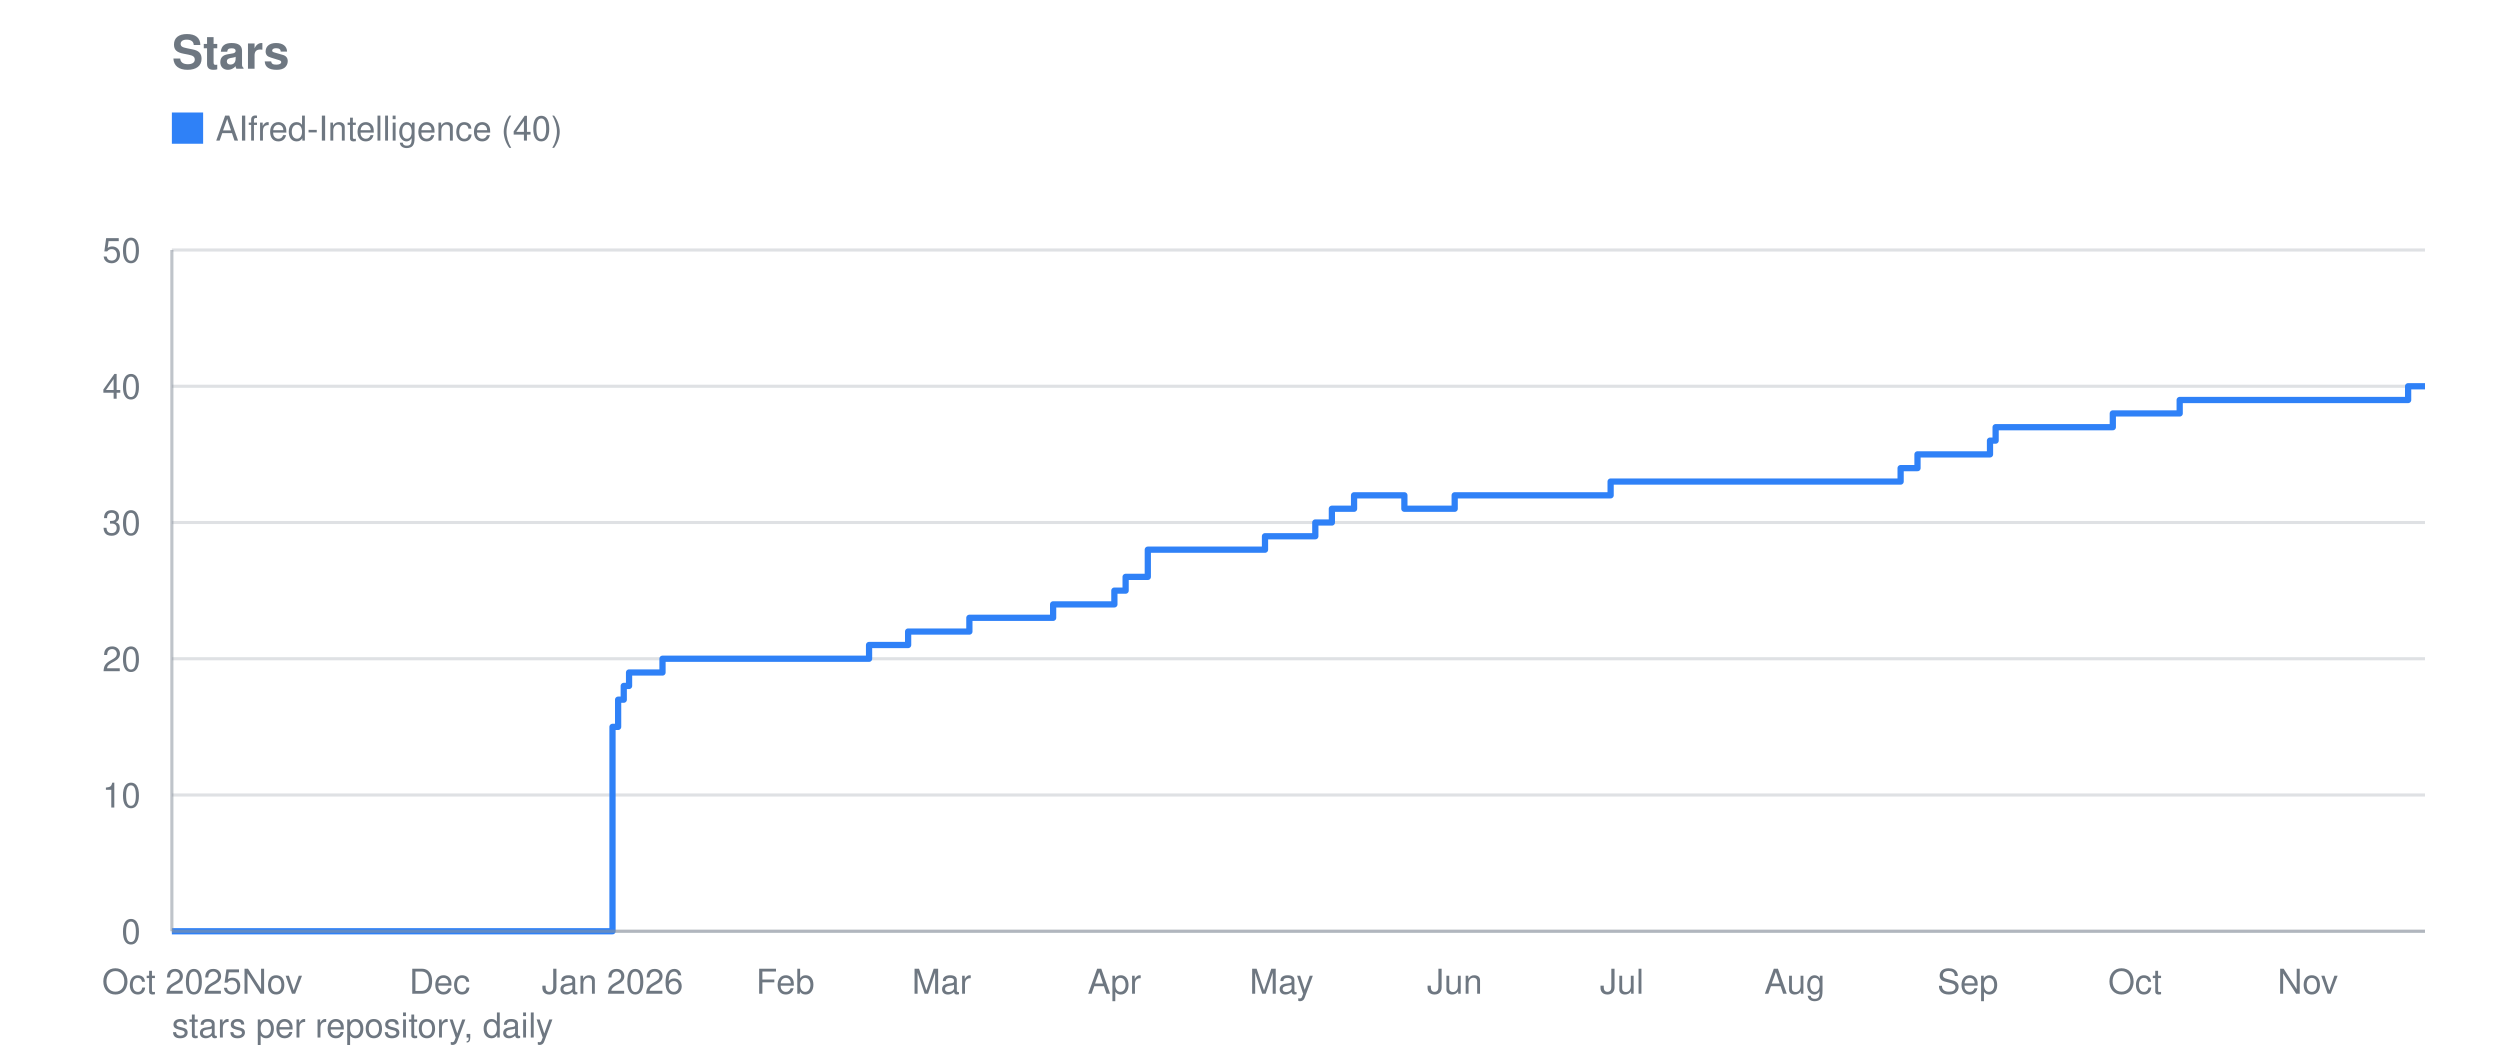
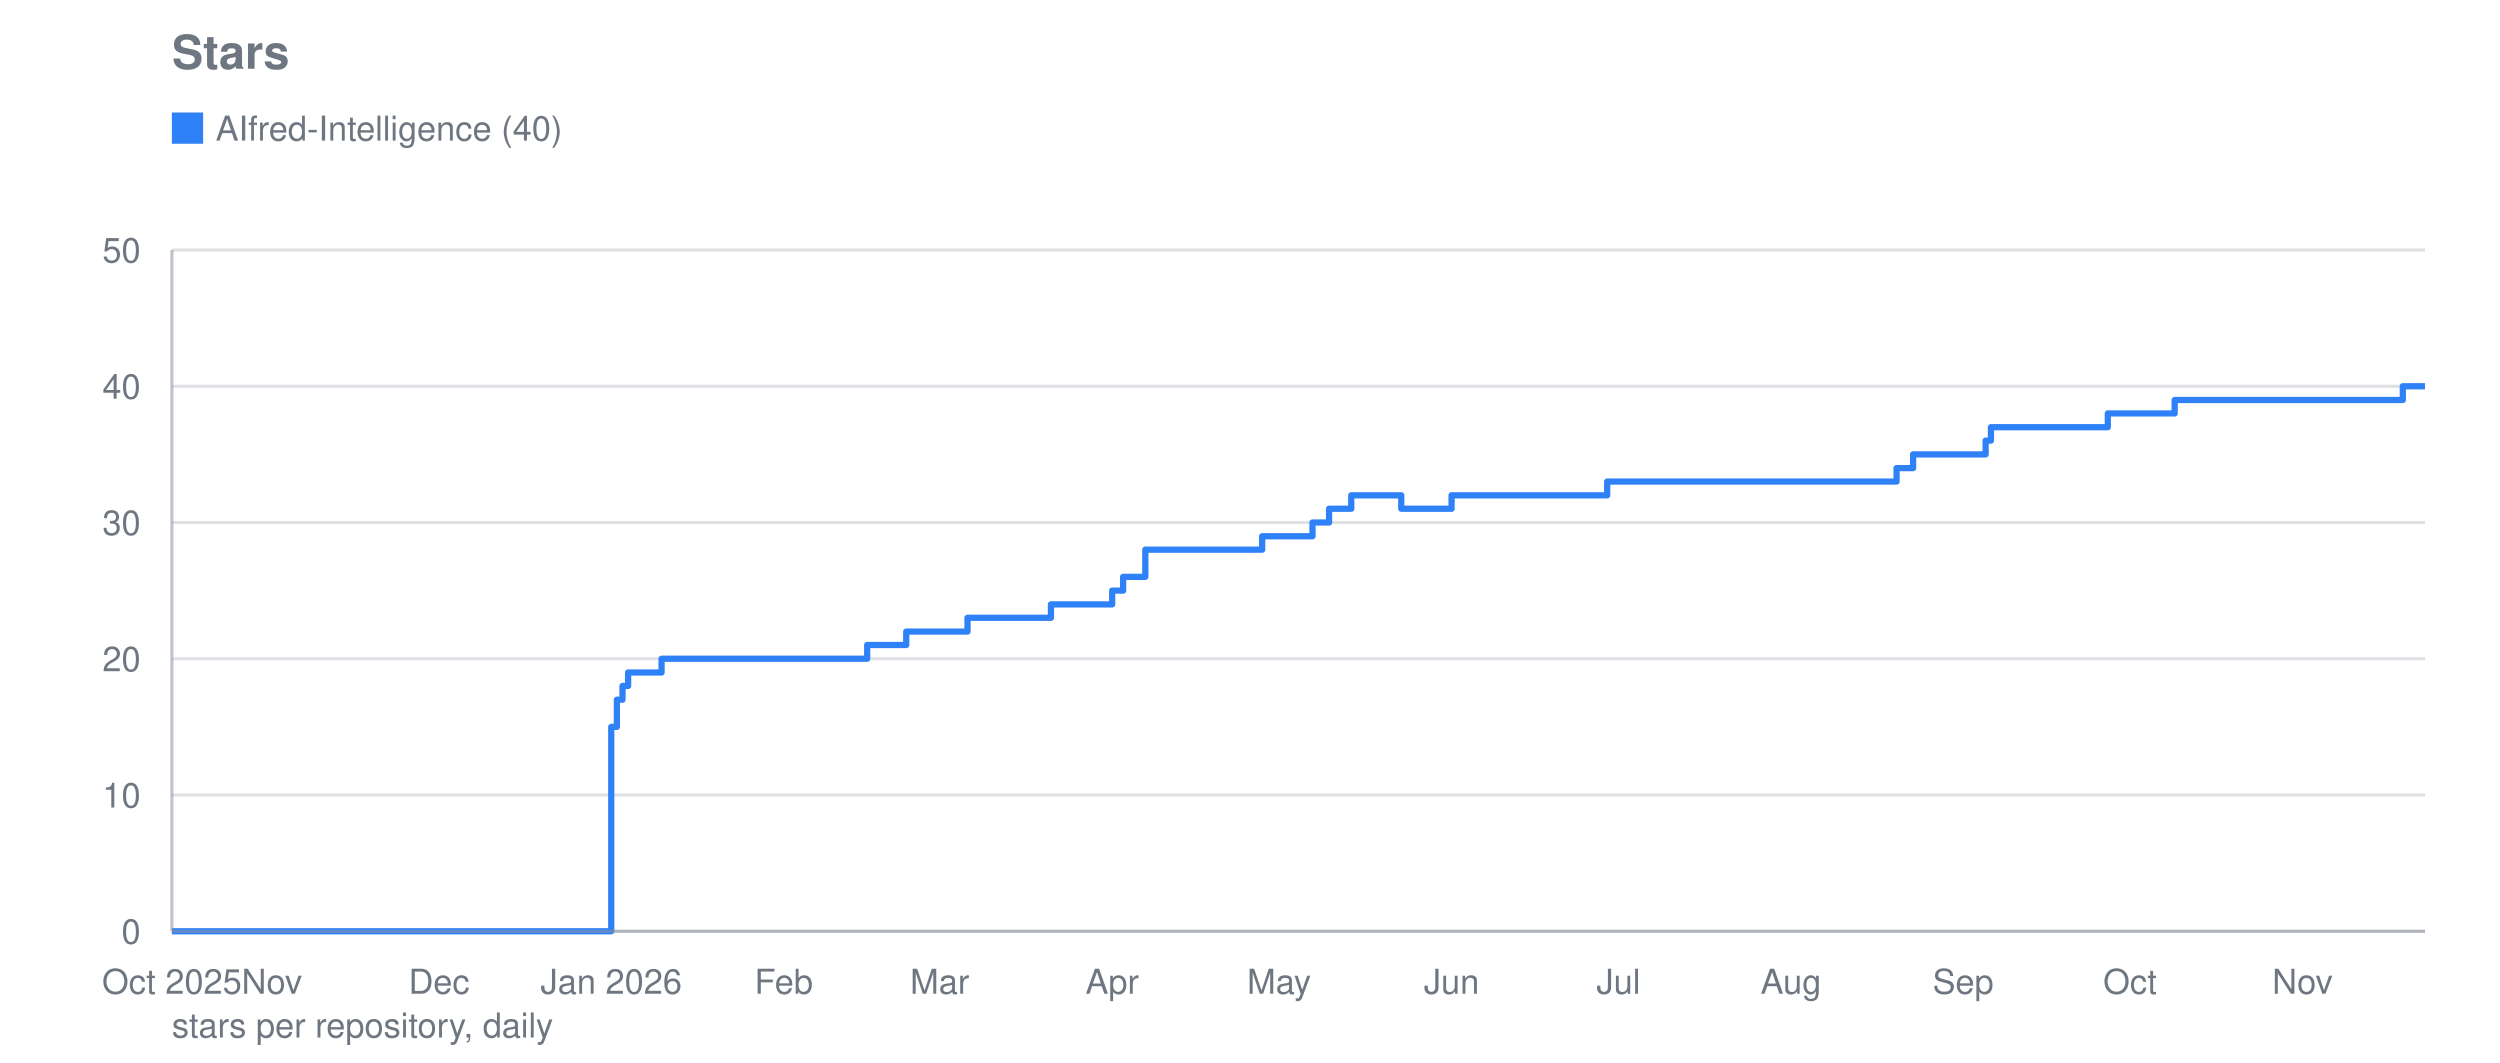
<svg xmlns="http://www.w3.org/2000/svg" viewBox="0 0 800 340" width="800" height="340" role="img" aria-label="Stars">
  <text font-family="system-ui, -apple-system, Segoe UI, Helvetica, Arial, sans-serif" font-size="15" font-weight="600" fill="#6e7781" x="55" y="22">Stars</text>
  <line stroke="#8b949e" stroke-width="1" opacity="0.28" x1="55" y1="298.0" x2="776" y2="298.0" />
  <text font-family="system-ui, -apple-system, Segoe UI, Helvetica, Arial, sans-serif" font-size="11" fill="#6e7781" x="45" y="302.0" text-anchor="end">0</text>
  <line stroke="#8b949e" stroke-width="1" opacity="0.28" x1="55" y1="254.4" x2="776" y2="254.4" />
  <text font-family="system-ui, -apple-system, Segoe UI, Helvetica, Arial, sans-serif" font-size="11" fill="#6e7781" x="45" y="258.4" text-anchor="end">10</text>
  <line stroke="#8b949e" stroke-width="1" opacity="0.28" x1="55" y1="210.8" x2="776" y2="210.8" />
  <text font-family="system-ui, -apple-system, Segoe UI, Helvetica, Arial, sans-serif" font-size="11" fill="#6e7781" x="45" y="214.8" text-anchor="end">20</text>
  <line stroke="#8b949e" stroke-width="1" opacity="0.28" x1="55" y1="167.2" x2="776" y2="167.2" />
  <text font-family="system-ui, -apple-system, Segoe UI, Helvetica, Arial, sans-serif" font-size="11" fill="#6e7781" x="45" y="171.2" text-anchor="end">30</text>
  <line stroke="#8b949e" stroke-width="1" opacity="0.28" x1="55" y1="123.6" x2="776" y2="123.6" />
  <text font-family="system-ui, -apple-system, Segoe UI, Helvetica, Arial, sans-serif" font-size="11" fill="#6e7781" x="45" y="127.6" text-anchor="end">40</text>
  <line stroke="#8b949e" stroke-width="1" opacity="0.28" x1="55" y1="80.0" x2="776" y2="80.0" />
  <text font-family="system-ui, -apple-system, Segoe UI, Helvetica, Arial, sans-serif" font-size="11" fill="#6e7781" x="45" y="84.0" text-anchor="end">50</text>
  <text font-family="system-ui, -apple-system, Segoe UI, Helvetica, Arial, sans-serif" font-size="11" fill="#6e7781" x="55.0" y="318" text-anchor="middle">Oct 2025</text>
-   <text font-family="system-ui, -apple-system, Segoe UI, Helvetica, Arial, sans-serif" font-size="11" fill="#6e7781" x="87.1" y="318" text-anchor="middle">Nov</text>
-   <text font-family="system-ui, -apple-system, Segoe UI, Helvetica, Arial, sans-serif" font-size="11" fill="#6e7781" x="140.7" y="318" text-anchor="middle">Dec</text>
-   <text font-family="system-ui, -apple-system, Segoe UI, Helvetica, Arial, sans-serif" font-size="11" fill="#6e7781" x="196.0" y="318" text-anchor="middle">Jan 2026</text>
-   <text font-family="system-ui, -apple-system, Segoe UI, Helvetica, Arial, sans-serif" font-size="11" fill="#6e7781" x="251.3" y="318" text-anchor="middle">Feb</text>
-   <text font-family="system-ui, -apple-system, Segoe UI, Helvetica, Arial, sans-serif" font-size="11" fill="#6e7781" x="301.3" y="318" text-anchor="middle">Mar</text>
-   <text font-family="system-ui, -apple-system, Segoe UI, Helvetica, Arial, sans-serif" font-size="11" fill="#6e7781" x="356.6" y="318" text-anchor="middle">Apr</text>
-   <text font-family="system-ui, -apple-system, Segoe UI, Helvetica, Arial, sans-serif" font-size="11" fill="#6e7781" x="410.1" y="318" text-anchor="middle">May</text>
-   <text font-family="system-ui, -apple-system, Segoe UI, Helvetica, Arial, sans-serif" font-size="11" fill="#6e7781" x="465.5" y="318" text-anchor="middle">Jun</text>
-   <text font-family="system-ui, -apple-system, Segoe UI, Helvetica, Arial, sans-serif" font-size="11" fill="#6e7781" x="519.0" y="318" text-anchor="middle">Jul</text>
-   <text font-family="system-ui, -apple-system, Segoe UI, Helvetica, Arial, sans-serif" font-size="11" fill="#6e7781" x="574.3" y="318" text-anchor="middle">Aug</text>
-   <text font-family="system-ui, -apple-system, Segoe UI, Helvetica, Arial, sans-serif" font-size="11" fill="#6e7781" x="629.7" y="318" text-anchor="middle">Sep</text>
-   <text font-family="system-ui, -apple-system, Segoe UI, Helvetica, Arial, sans-serif" font-size="11" fill="#6e7781" x="683.2" y="318" text-anchor="middle">Oct</text>
-   <text font-family="system-ui, -apple-system, Segoe UI, Helvetica, Arial, sans-serif" font-size="11" fill="#6e7781" x="738.5" y="318" text-anchor="middle">Nov</text>
-   <polyline fill="none" stroke="#2f81f7" stroke-width="2" stroke-linejoin="round" points="55.0,298.0 196.0,298.0 196.0,232.6 197.8,232.6 197.8,223.9 199.6,223.9 199.6,219.5 201.3,219.5 201.3,215.2 212.0,215.2 212.0,210.8 278.1,210.8 278.1,206.4 290.6,206.4 290.6,202.1 292.4,202.1 292.4,202.1 294.1,202.1 294.1,202.1 295.9,202.1 295.9,202.1 297.7,202.1 297.7,202.1 299.5,202.1 299.5,202.1 301.3,202.1 301.3,202.1 303.1,202.1 303.1,202.1 304.9,202.1 304.9,202.1 306.6,202.1 306.6,202.1 308.4,202.1 308.4,202.1 310.2,202.1 310.2,197.7 312.0,197.7 312.0,197.7 313.8,197.7 313.8,197.7 315.6,197.7 315.6,197.7 317.3,197.7 317.3,197.7 319.1,197.7 319.1,197.7 320.9,197.7 320.9,197.7 322.7,197.7 322.7,197.7 324.5,197.7 324.5,197.7 326.3,197.7 326.3,197.7 328.1,197.7 328.1,197.7 329.8,197.7 329.8,197.7 331.6,197.7 331.6,197.7 333.4,197.7 333.4,197.7 335.2,197.7 335.2,197.7 337.0,197.7 337.0,193.4 338.8,193.4 338.8,193.4 340.5,193.4 340.5,193.4 342.3,193.4 342.3,193.4 344.1,193.4 344.1,193.4 345.9,193.4 345.9,193.4 347.7,193.4 347.7,193.4 349.5,193.4 349.5,193.4 351.3,193.4 351.3,193.4 356.6,193.4 356.6,189.0 358.4,189.0 358.4,189.0 360.2,189.0 360.2,184.6 362.0,184.6 362.0,184.6 363.7,184.6 363.7,184.6 367.3,184.6 367.3,175.9 369.1,175.9 369.1,175.9 370.9,175.9 370.9,175.9 372.7,175.9 372.7,175.9 374.5,175.9 374.5,175.9 376.2,175.9 376.2,175.9 378.0,175.9 378.0,175.9 379.8,175.9 379.8,175.9 381.6,175.9 381.6,175.9 383.4,175.9 383.4,175.9 385.2,175.9 385.2,175.9 386.9,175.9 386.9,175.9 388.7,175.9 388.7,175.9 390.5,175.9 390.5,175.9 392.3,175.9 392.3,175.9 394.1,175.9 394.1,175.9 395.9,175.9 395.9,175.9 397.7,175.9 397.7,175.9 399.4,175.9 399.4,175.9 401.2,175.9 401.2,175.9 403.0,175.9 403.0,175.9 404.8,175.9 404.8,171.6 406.6,171.6 406.6,171.6 408.4,171.6 408.4,171.6 410.1,171.6 410.1,171.6 411.9,171.6 411.9,171.6 413.7,171.6 413.7,171.6 415.5,171.6 415.5,171.6 417.3,171.6 417.3,171.6 419.1,171.6 419.1,171.6 420.9,171.6 420.9,167.2 422.6,167.2 422.6,167.2 424.4,167.2 424.4,167.2 426.2,167.2 426.2,162.8 428.0,162.8 428.0,162.8 429.8,162.8 429.8,162.8 431.6,162.8 431.6,162.8 433.3,162.8 433.3,158.5 435.1,158.5 435.1,158.5 436.9,158.5 436.9,158.5 438.7,158.5 438.7,158.5 440.5,158.5 440.5,158.5 442.3,158.5 442.3,158.5 444.1,158.5 444.1,158.5 445.8,158.5 445.8,158.5 447.6,158.5 447.6,158.5 449.4,158.5 449.4,162.8 451.2,162.8 451.2,162.8 453.0,162.8 453.0,162.8 454.8,162.8 454.8,162.8 456.5,162.8 456.5,162.8 458.3,162.8 458.3,162.8 460.1,162.8 460.1,162.8 461.9,162.8 461.9,162.8 463.7,162.8 463.7,162.8 465.5,162.8 465.5,158.5 467.3,158.5 467.3,158.5 469.0,158.5 469.0,158.5 470.8,158.5 470.8,158.5 472.6,158.5 472.6,158.5 474.4,158.5 474.4,158.5 476.2,158.5 476.2,158.5 478.0,158.5 478.0,158.5 479.7,158.5 479.7,158.5 481.5,158.5 481.5,158.5 483.3,158.5 483.3,158.5 485.1,158.5 485.1,158.5 486.9,158.5 486.9,158.5 488.7,158.5 488.7,158.5 490.5,158.5 490.5,158.5 492.2,158.5 492.2,158.5 494.0,158.5 494.0,158.5 495.8,158.5 495.8,158.5 497.6,158.5 497.6,158.5 499.4,158.5 499.4,158.5 501.2,158.5 501.2,158.5 502.9,158.5 502.9,158.5 504.7,158.5 504.7,158.5 506.5,158.5 506.5,158.5 508.3,158.5 508.3,158.5 510.1,158.5 510.1,158.5 511.9,158.5 511.9,158.5 513.7,158.5 513.7,158.5 515.4,158.5 515.4,154.1 517.2,154.1 517.2,154.1 519.0,154.1 519.0,154.1 520.8,154.1 520.8,154.1 522.6,154.1 522.6,154.1 524.4,154.1 524.4,154.1 526.1,154.1 526.1,154.1 527.9,154.1 527.9,154.1 529.7,154.1 529.7,154.1 531.5,154.1 531.5,154.1 533.3,154.1 533.3,154.1 535.1,154.1 535.1,154.1 536.9,154.1 536.9,154.1 538.6,154.1 538.6,154.1 540.4,154.1 540.4,154.1 542.2,154.1 542.2,154.1 544.0,154.1 544.0,154.1 545.8,154.1 545.8,154.1 547.6,154.1 547.6,154.1 549.3,154.1 549.3,154.1 551.1,154.1 551.1,154.1 552.9,154.1 552.9,154.1 554.7,154.1 554.7,154.1 556.5,154.1 556.5,154.1 558.3,154.1 558.3,154.1 560.1,154.1 560.1,154.1 561.8,154.1 561.8,154.1 563.6,154.1 563.6,154.1 565.4,154.1 565.4,154.1 567.2,154.1 567.2,154.1 569.0,154.1 569.0,154.1 570.8,154.1 570.8,154.1 572.5,154.1 572.5,154.1 574.3,154.1 574.3,154.1 576.1,154.1 576.1,154.1 577.9,154.1 577.9,154.1 579.7,154.1 579.7,154.1 581.5,154.1 581.5,154.1 583.3,154.1 583.3,154.1 585.0,154.1 585.0,154.1 586.8,154.1 586.8,154.1 588.6,154.1 588.6,154.1 590.4,154.1 590.4,154.1 592.2,154.1 592.2,154.1 594.0,154.1 594.0,154.1 595.8,154.1 595.8,154.1 597.5,154.1 597.5,154.1 599.3,154.1 599.3,154.1 601.1,154.1 601.1,154.1 602.9,154.1 602.9,154.1 604.7,154.1 604.7,154.1 606.5,154.1 606.5,154.1 608.2,154.1 608.2,149.8 610.0,149.8 610.0,149.8 611.8,149.8 611.8,149.8 613.6,149.8 613.6,145.4 615.4,145.4 615.4,145.4 617.2,145.4 617.2,145.4 619.0,145.4 619.0,145.4 620.7,145.4 620.7,145.4 622.5,145.4 622.5,145.4 624.3,145.4 624.3,145.4 626.1,145.4 626.1,145.4 627.9,145.4 627.9,145.4 629.7,145.4 629.7,145.4 631.4,145.4 631.4,145.4 633.2,145.4 633.2,145.4 635.0,145.4 635.0,145.4 636.8,145.4 636.8,141.0 638.6,141.0 638.6,136.7 640.4,136.7 640.4,136.7 642.2,136.7 642.2,136.7 643.9,136.7 643.9,136.7 645.7,136.7 645.7,136.7 647.5,136.7 647.5,136.7 649.3,136.7 649.3,136.7 651.1,136.7 651.1,136.7 652.9,136.7 652.9,136.7 654.6,136.7 654.6,136.7 656.4,136.7 656.4,136.7 658.2,136.7 658.2,136.7 660.0,136.7 660.0,136.7 661.8,136.7 661.8,136.7 663.6,136.7 663.6,136.7 665.4,136.7 665.4,136.7 667.1,136.7 667.1,136.7 668.9,136.7 668.9,136.7 670.7,136.7 670.7,136.7 672.5,136.7 672.5,136.7 674.3,136.7 674.3,136.7 676.1,136.7 676.1,132.3 677.8,132.3 677.8,132.3 679.6,132.3 679.6,132.3 681.4,132.3 681.4,132.3 683.2,132.3 683.2,132.3 685.0,132.3 685.0,132.3 686.8,132.3 686.8,132.3 688.6,132.3 688.6,132.3 690.3,132.3 690.3,132.3 692.1,132.3 692.1,132.3 693.9,132.3 693.9,132.3 695.7,132.3 695.7,132.3 697.5,132.3 697.5,128.0 699.3,128.0 699.3,128.0 701.0,128.0 701.0,128.0 702.8,128.0 702.8,128.0 704.6,128.0 704.6,128.0 706.4,128.0 706.4,128.0 708.2,128.0 708.2,128.0 710.0,128.0 710.0,128.0 711.8,128.0 711.8,128.0 713.5,128.0 713.5,128.0 715.3,128.0 715.3,128.0 717.1,128.0 717.1,128.0 718.9,128.0 718.9,128.0 720.7,128.0 720.7,128.0 722.5,128.0 722.5,128.0 724.2,128.0 724.2,128.0 726.0,128.0 726.0,128.0 727.8,128.0 727.8,128.0 729.6,128.0 729.6,128.0 731.4,128.0 731.4,128.0 733.2,128.0 733.2,128.0 735.0,128.0 735.0,128.0 736.7,128.0 736.7,128.0 738.5,128.0 738.5,128.0 740.3,128.0 740.3,128.0 742.1,128.0 742.1,128.0 743.9,128.0 743.9,128.0 745.7,128.0 745.7,128.0 747.4,128.0 747.4,128.0 749.2,128.0 749.2,128.0 751.0,128.0 751.0,128.0 752.8,128.0 752.8,128.0 754.6,128.0 754.6,128.0 756.4,128.0 756.4,128.0 758.2,128.0 758.2,128.0 759.9,128.0 759.9,128.0 761.7,128.0 761.7,128.0 763.5,128.0 763.5,128.0 765.3,128.0 765.3,128.0 767.1,128.0 767.1,128.0 768.9,128.0 768.9,128.0 770.6,128.0 770.6,123.6 772.4,123.6 772.4,123.6 774.2,123.6 774.2,123.6 776.0,123.6 776.0,123.6" />
+   <text font-family="system-ui, -apple-system, Segoe UI, Helvetica, Arial, sans-serif" font-size="11" fill="#6e7781" x="87.0" y="318" text-anchor="middle">Nov</text>
+   <text font-family="system-ui, -apple-system, Segoe UI, Helvetica, Arial, sans-serif" font-size="11" fill="#6e7781" x="140.5" y="318" text-anchor="middle">Dec</text>
+   <text font-family="system-ui, -apple-system, Segoe UI, Helvetica, Arial, sans-serif" font-size="11" fill="#6e7781" x="195.6" y="318" text-anchor="middle">Jan 2026</text>
+   <text font-family="system-ui, -apple-system, Segoe UI, Helvetica, Arial, sans-serif" font-size="11" fill="#6e7781" x="250.8" y="318" text-anchor="middle">Feb</text>
+   <text font-family="system-ui, -apple-system, Segoe UI, Helvetica, Arial, sans-serif" font-size="11" fill="#6e7781" x="300.7" y="318" text-anchor="middle">Mar</text>
+   <text font-family="system-ui, -apple-system, Segoe UI, Helvetica, Arial, sans-serif" font-size="11" fill="#6e7781" x="355.9" y="318" text-anchor="middle">Apr</text>
+   <text font-family="system-ui, -apple-system, Segoe UI, Helvetica, Arial, sans-serif" font-size="11" fill="#6e7781" x="409.3" y="318" text-anchor="middle">May</text>
+   <text font-family="system-ui, -apple-system, Segoe UI, Helvetica, Arial, sans-serif" font-size="11" fill="#6e7781" x="464.5" y="318" text-anchor="middle">Jun</text>
+   <text font-family="system-ui, -apple-system, Segoe UI, Helvetica, Arial, sans-serif" font-size="11" fill="#6e7781" x="517.9" y="318" text-anchor="middle">Jul</text>
+   <text font-family="system-ui, -apple-system, Segoe UI, Helvetica, Arial, sans-serif" font-size="11" fill="#6e7781" x="573.1" y="318" text-anchor="middle">Aug</text>
+   <text font-family="system-ui, -apple-system, Segoe UI, Helvetica, Arial, sans-serif" font-size="11" fill="#6e7781" x="628.2" y="318" text-anchor="middle">Sep</text>
+   <text font-family="system-ui, -apple-system, Segoe UI, Helvetica, Arial, sans-serif" font-size="11" fill="#6e7781" x="681.6" y="318" text-anchor="middle">Oct</text>
+   <text font-family="system-ui, -apple-system, Segoe UI, Helvetica, Arial, sans-serif" font-size="11" fill="#6e7781" x="736.8" y="318" text-anchor="middle">Nov</text>
+   <polyline fill="none" stroke="#2f81f7" stroke-width="2" stroke-linejoin="round" points="55.0,298.0 195.6,298.0 195.6,232.6 197.4,232.6 197.4,223.9 199.2,223.9 199.2,219.5 201.0,219.5 201.0,215.2 211.7,215.2 211.7,210.8 277.5,210.8 277.5,206.4 290.0,206.4 290.0,202.1 291.8,202.1 291.8,202.1 293.6,202.1 293.6,202.1 295.3,202.1 295.3,202.1 297.1,202.1 297.1,202.1 298.9,202.1 298.9,202.1 300.7,202.1 300.7,202.1 302.5,202.1 302.5,202.1 304.2,202.1 304.2,202.1 306.0,202.1 306.0,202.1 307.8,202.1 307.8,202.1 309.6,202.1 309.6,197.7 311.4,197.7 311.4,197.7 313.1,197.7 313.1,197.7 314.9,197.7 314.9,197.7 316.7,197.7 316.7,197.7 318.5,197.7 318.5,197.7 320.3,197.7 320.3,197.7 322.0,197.7 322.0,197.7 323.8,197.7 323.8,197.7 325.6,197.7 325.6,197.7 327.4,197.7 327.4,197.7 329.2,197.7 329.2,197.7 330.9,197.7 330.9,197.7 332.7,197.7 332.7,197.7 334.5,197.7 334.5,197.7 336.3,197.7 336.3,193.4 338.1,193.4 338.1,193.4 339.8,193.4 339.8,193.4 341.6,193.4 341.6,193.4 343.4,193.4 343.4,193.4 345.2,193.4 345.2,193.4 347.0,193.4 347.0,193.4 348.7,193.4 348.7,193.4 350.5,193.4 350.5,193.4 355.9,193.4 355.9,189.0 357.6,189.0 357.6,189.0 359.4,189.0 359.4,184.6 361.2,184.6 361.2,184.6 363.0,184.6 363.0,184.6 366.5,184.6 366.5,175.9 368.3,175.9 368.3,175.9 370.1,175.9 370.1,175.9 371.9,175.9 371.9,175.9 373.7,175.9 373.7,175.9 375.4,175.9 375.4,175.9 377.2,175.9 377.2,175.9 379.0,175.9 379.0,175.9 380.8,175.9 380.8,175.9 382.6,175.9 382.6,175.9 384.3,175.9 384.3,175.9 386.1,175.9 386.1,175.9 387.9,175.9 387.9,175.9 389.7,175.9 389.7,175.9 391.5,175.9 391.5,175.9 393.2,175.9 393.2,175.9 395.0,175.9 395.0,175.9 396.8,175.9 396.8,175.9 398.6,175.9 398.6,175.9 400.4,175.9 400.4,175.9 402.1,175.9 402.1,175.9 403.9,175.9 403.9,171.6 405.7,171.6 405.7,171.6 407.5,171.6 407.5,171.6 409.3,171.6 409.3,171.6 411.0,171.6 411.0,171.6 412.8,171.6 412.8,171.6 414.6,171.6 414.6,171.6 416.4,171.6 416.4,171.6 418.2,171.6 418.2,171.6 420.0,171.6 420.0,167.2 421.7,167.2 421.7,167.2 423.5,167.2 423.5,167.2 425.3,167.2 425.3,162.8 427.1,162.8 427.1,162.8 428.9,162.8 428.9,162.8 430.6,162.8 430.6,162.8 432.4,162.8 432.4,158.5 434.2,158.5 434.2,158.5 436.0,158.5 436.0,158.5 437.8,158.5 437.8,158.5 439.5,158.5 439.5,158.5 441.3,158.5 441.3,158.5 443.1,158.5 443.1,158.5 444.9,158.5 444.9,158.5 446.7,158.5 446.7,158.5 448.4,158.5 448.4,162.8 450.2,162.8 450.2,162.8 452.0,162.8 452.0,162.8 453.8,162.8 453.8,162.8 455.6,162.8 455.6,162.8 457.3,162.8 457.3,162.8 459.1,162.8 459.1,162.8 460.9,162.8 460.9,162.8 462.7,162.8 462.7,162.8 464.5,162.8 464.5,158.5 466.2,158.5 466.2,158.5 468.0,158.5 468.0,158.5 469.8,158.5 469.8,158.5 471.6,158.5 471.6,158.5 473.4,158.5 473.4,158.5 475.1,158.5 475.1,158.5 476.9,158.5 476.9,158.5 478.7,158.5 478.7,158.5 480.5,158.5 480.5,158.5 482.3,158.5 482.3,158.5 484.0,158.5 484.0,158.5 485.8,158.5 485.8,158.5 487.6,158.5 487.6,158.5 489.4,158.5 489.4,158.5 491.2,158.5 491.2,158.5 492.9,158.5 492.9,158.5 494.7,158.5 494.7,158.5 496.5,158.5 496.5,158.5 498.3,158.5 498.3,158.5 500.1,158.5 500.1,158.5 501.8,158.5 501.8,158.5 503.6,158.5 503.6,158.5 505.4,158.5 505.4,158.5 507.2,158.5 507.2,158.5 509.0,158.5 509.0,158.5 510.7,158.5 510.7,158.5 512.5,158.5 512.5,158.5 514.3,158.5 514.3,154.1 516.1,154.1 516.1,154.1 517.9,154.1 517.9,154.1 519.6,154.1 519.6,154.1 521.4,154.1 521.4,154.1 523.2,154.1 523.2,154.1 525.0,154.1 525.0,154.1 526.8,154.1 526.8,154.1 528.5,154.1 528.5,154.1 530.3,154.1 530.3,154.1 532.1,154.1 532.1,154.1 533.9,154.1 533.9,154.1 535.7,154.1 535.7,154.1 537.4,154.1 537.4,154.1 539.2,154.1 539.2,154.1 541.0,154.1 541.0,154.1 542.8,154.1 542.8,154.1 544.6,154.1 544.6,154.1 546.3,154.1 546.3,154.1 548.1,154.1 548.1,154.1 549.9,154.1 549.9,154.1 551.7,154.1 551.7,154.1 553.5,154.1 553.5,154.1 555.2,154.1 555.2,154.1 557.0,154.1 557.0,154.1 558.8,154.1 558.8,154.1 560.6,154.1 560.6,154.1 562.4,154.1 562.4,154.1 564.2,154.1 564.2,154.1 565.9,154.1 565.9,154.1 567.7,154.1 567.7,154.1 569.5,154.1 569.5,154.1 571.3,154.1 571.3,154.1 573.1,154.1 573.1,154.1 574.8,154.1 574.8,154.1 576.6,154.1 576.6,154.1 578.4,154.1 578.4,154.1 580.2,154.1 580.2,154.1 582.0,154.1 582.0,154.1 583.7,154.1 583.7,154.1 585.5,154.1 585.5,154.1 587.3,154.1 587.3,154.1 589.1,154.1 589.1,154.1 590.9,154.1 590.9,154.1 592.6,154.1 592.6,154.1 594.4,154.1 594.4,154.1 596.2,154.1 596.2,154.1 598.0,154.1 598.0,154.1 599.8,154.1 599.8,154.1 601.5,154.1 601.5,154.1 603.3,154.1 603.3,154.1 605.1,154.1 605.1,154.1 606.9,154.1 606.9,149.8 608.7,149.8 608.7,149.8 610.4,149.8 610.4,149.8 612.2,149.8 612.2,145.4 614.0,145.4 614.0,145.4 615.8,145.4 615.8,145.4 617.6,145.4 617.6,145.4 619.3,145.4 619.3,145.4 621.1,145.4 621.1,145.4 622.9,145.4 622.9,145.4 624.7,145.4 624.7,145.4 626.5,145.4 626.5,145.4 628.2,145.4 628.2,145.4 630.0,145.4 630.0,145.4 631.8,145.4 631.8,145.4 633.6,145.4 633.6,145.4 635.4,145.4 635.4,141.0 637.1,141.0 637.1,136.7 638.9,136.7 638.9,136.7 640.7,136.7 640.7,136.7 642.5,136.7 642.5,136.7 644.3,136.7 644.3,136.7 646.0,136.7 646.0,136.7 647.8,136.7 647.8,136.7 649.6,136.7 649.6,136.7 651.4,136.7 651.4,136.7 653.2,136.7 653.2,136.7 654.9,136.7 654.9,136.7 656.7,136.7 656.7,136.7 658.5,136.7 658.5,136.7 660.3,136.7 660.3,136.7 662.1,136.7 662.1,136.7 663.8,136.7 663.8,136.7 665.6,136.7 665.6,136.7 667.4,136.7 667.4,136.7 669.2,136.7 669.2,136.7 671.0,136.7 671.0,136.7 672.7,136.7 672.7,136.7 674.5,136.7 674.5,132.3 676.3,132.3 676.3,132.3 678.1,132.3 678.1,132.3 679.9,132.3 679.9,132.3 681.6,132.3 681.6,132.3 683.4,132.3 683.4,132.3 685.2,132.3 685.2,132.3 687.0,132.3 687.0,132.3 688.8,132.3 688.8,132.3 690.5,132.3 690.5,132.3 692.3,132.3 692.3,132.3 694.1,132.3 694.1,132.3 695.9,132.3 695.9,128.0 697.7,128.0 697.7,128.0 699.4,128.0 699.4,128.0 701.2,128.0 701.2,128.0 703.0,128.0 703.0,128.0 704.8,128.0 704.8,128.0 706.6,128.0 706.6,128.0 708.4,128.0 708.4,128.0 710.1,128.0 710.1,128.0 711.9,128.0 711.9,128.0 713.7,128.0 713.7,128.0 715.5,128.0 715.5,128.0 717.3,128.0 717.3,128.0 719.0,128.0 719.0,128.0 720.8,128.0 720.8,128.0 722.6,128.0 722.6,128.0 724.4,128.0 724.4,128.0 726.2,128.0 726.2,128.0 727.9,128.0 727.9,128.0 729.7,128.0 729.7,128.0 731.5,128.0 731.5,128.0 733.3,128.0 733.3,128.0 735.1,128.0 735.1,128.0 736.8,128.0 736.8,128.0 738.6,128.0 738.6,128.0 740.4,128.0 740.4,128.0 742.2,128.0 742.2,128.0 744.0,128.0 744.0,128.0 745.7,128.0 745.7,128.0 747.5,128.0 747.5,128.0 749.3,128.0 749.3,128.0 751.1,128.0 751.1,128.0 752.9,128.0 752.9,128.0 754.6,128.0 754.6,128.0 756.4,128.0 756.4,128.0 758.2,128.0 758.2,128.0 760.0,128.0 760.0,128.0 761.8,128.0 761.8,128.0 763.5,128.0 763.5,128.0 765.3,128.0 765.3,128.0 767.1,128.0 767.1,128.0 768.9,128.0 768.9,123.6 770.7,123.6 770.7,123.6 772.4,123.6 772.4,123.6 774.2,123.6 774.2,123.6 776.0,123.6 776.0,123.6" />
  <rect fill="#2f81f7" x="55" y="36" width="10" height="10" />
  <text font-family="system-ui, -apple-system, Segoe UI, Helvetica, Arial, sans-serif" font-size="11" fill="#6e7781" x="69" y="45">AIfred-Intelligence (40)</text>
  <line stroke="#8b949e" stroke-width="1" opacity="0.55" x1="55" y1="80" x2="55" y2="298" />
  <line stroke="#8b949e" stroke-width="1" opacity="0.55" x1="55" y1="298" x2="776" y2="298" />
  <text font-family="system-ui, -apple-system, Segoe UI, Helvetica, Arial, sans-serif" font-size="11" fill="#6e7781" x="55" y="332">stars per repository, daily</text>
</svg>
